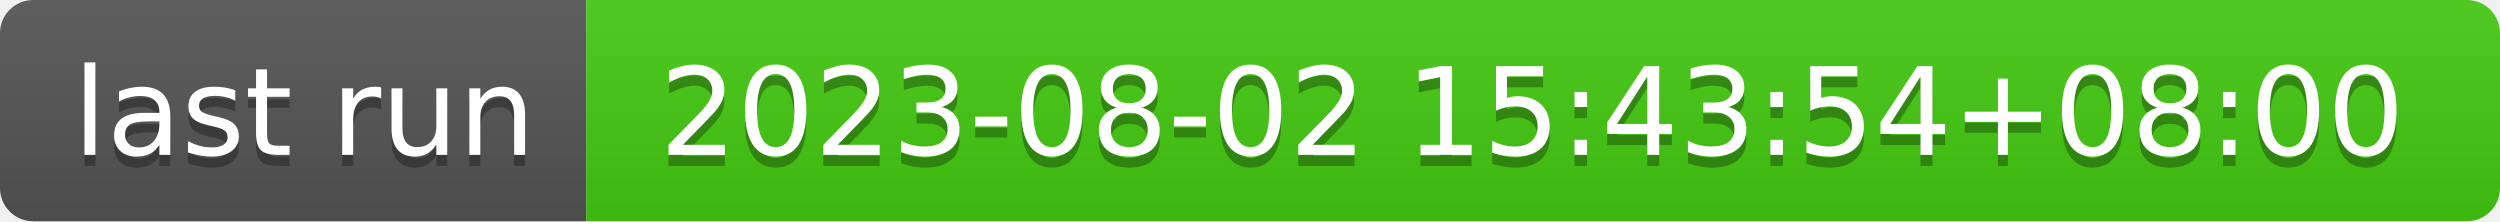
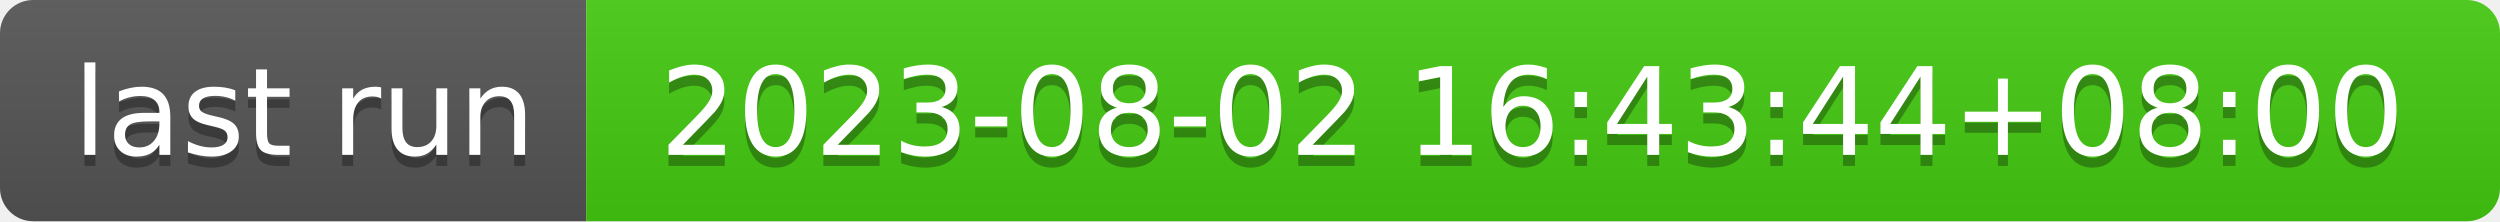
- <svg xmlns="http://www.w3.org/2000/svg" width="226" height="20" role="img" aria-label="last run: 2023-08-02 15:43:54+08:00">
+ <svg xmlns="http://www.w3.org/2000/svg" width="226" height="20" role="img" aria-label="last run: 2023-08-02 16:43:44+08:00">
  <linearGradient id="s" x2="0" y2="100%">
    <stop offset="0" stop-color="#bbb" stop-opacity=".1" />
    <stop offset="1" stop-opacity=".1" />
  </linearGradient>
  <clipPath id="r">
    <rect width="226" height="20" rx="3" fill="#fff" />
  </clipPath>
  <g clip-path="url(#r)">
    <rect width="53" height="20" fill="#555" />
    <rect x="53" width="173" height="20" fill="#4c1" />
    <rect width="226" height="20" fill="url(#s)" />
  </g>
  <g fill="#fff" text-anchor="middle" font-family="Verdana,Geneva,DejaVu Sans,sans-serif" text-rendering="geometricPrecision" font-size="110">
    <text aria-hidden="true" x="275" y="150" fill="#010101" fill-opacity=".3" transform="scale(.1)" textLength="430">last run</text>
    <text x="275" y="140" transform="scale(.1)" fill="#fff" textLength="430">last run</text>
-     <text aria-hidden="true" x="1385" y="150" fill="#010101" fill-opacity=".3" transform="scale(.1)" textLength="1630">2023-08-02 15:43:54+08:00</text>
-     <text x="1385" y="140" transform="scale(.1)" fill="#fff" textLength="1630">2023-08-02 15:43:54+08:00</text>
+     <text aria-hidden="true" x="1385" y="150" fill="#010101" fill-opacity=".3" transform="scale(.1)" textLength="1630">2023-08-02 16:43:44+08:00</text>
+     <text x="1385" y="140" transform="scale(.1)" fill="#fff" textLength="1630">2023-08-02 16:43:44+08:00</text>
  </g>
</svg>
